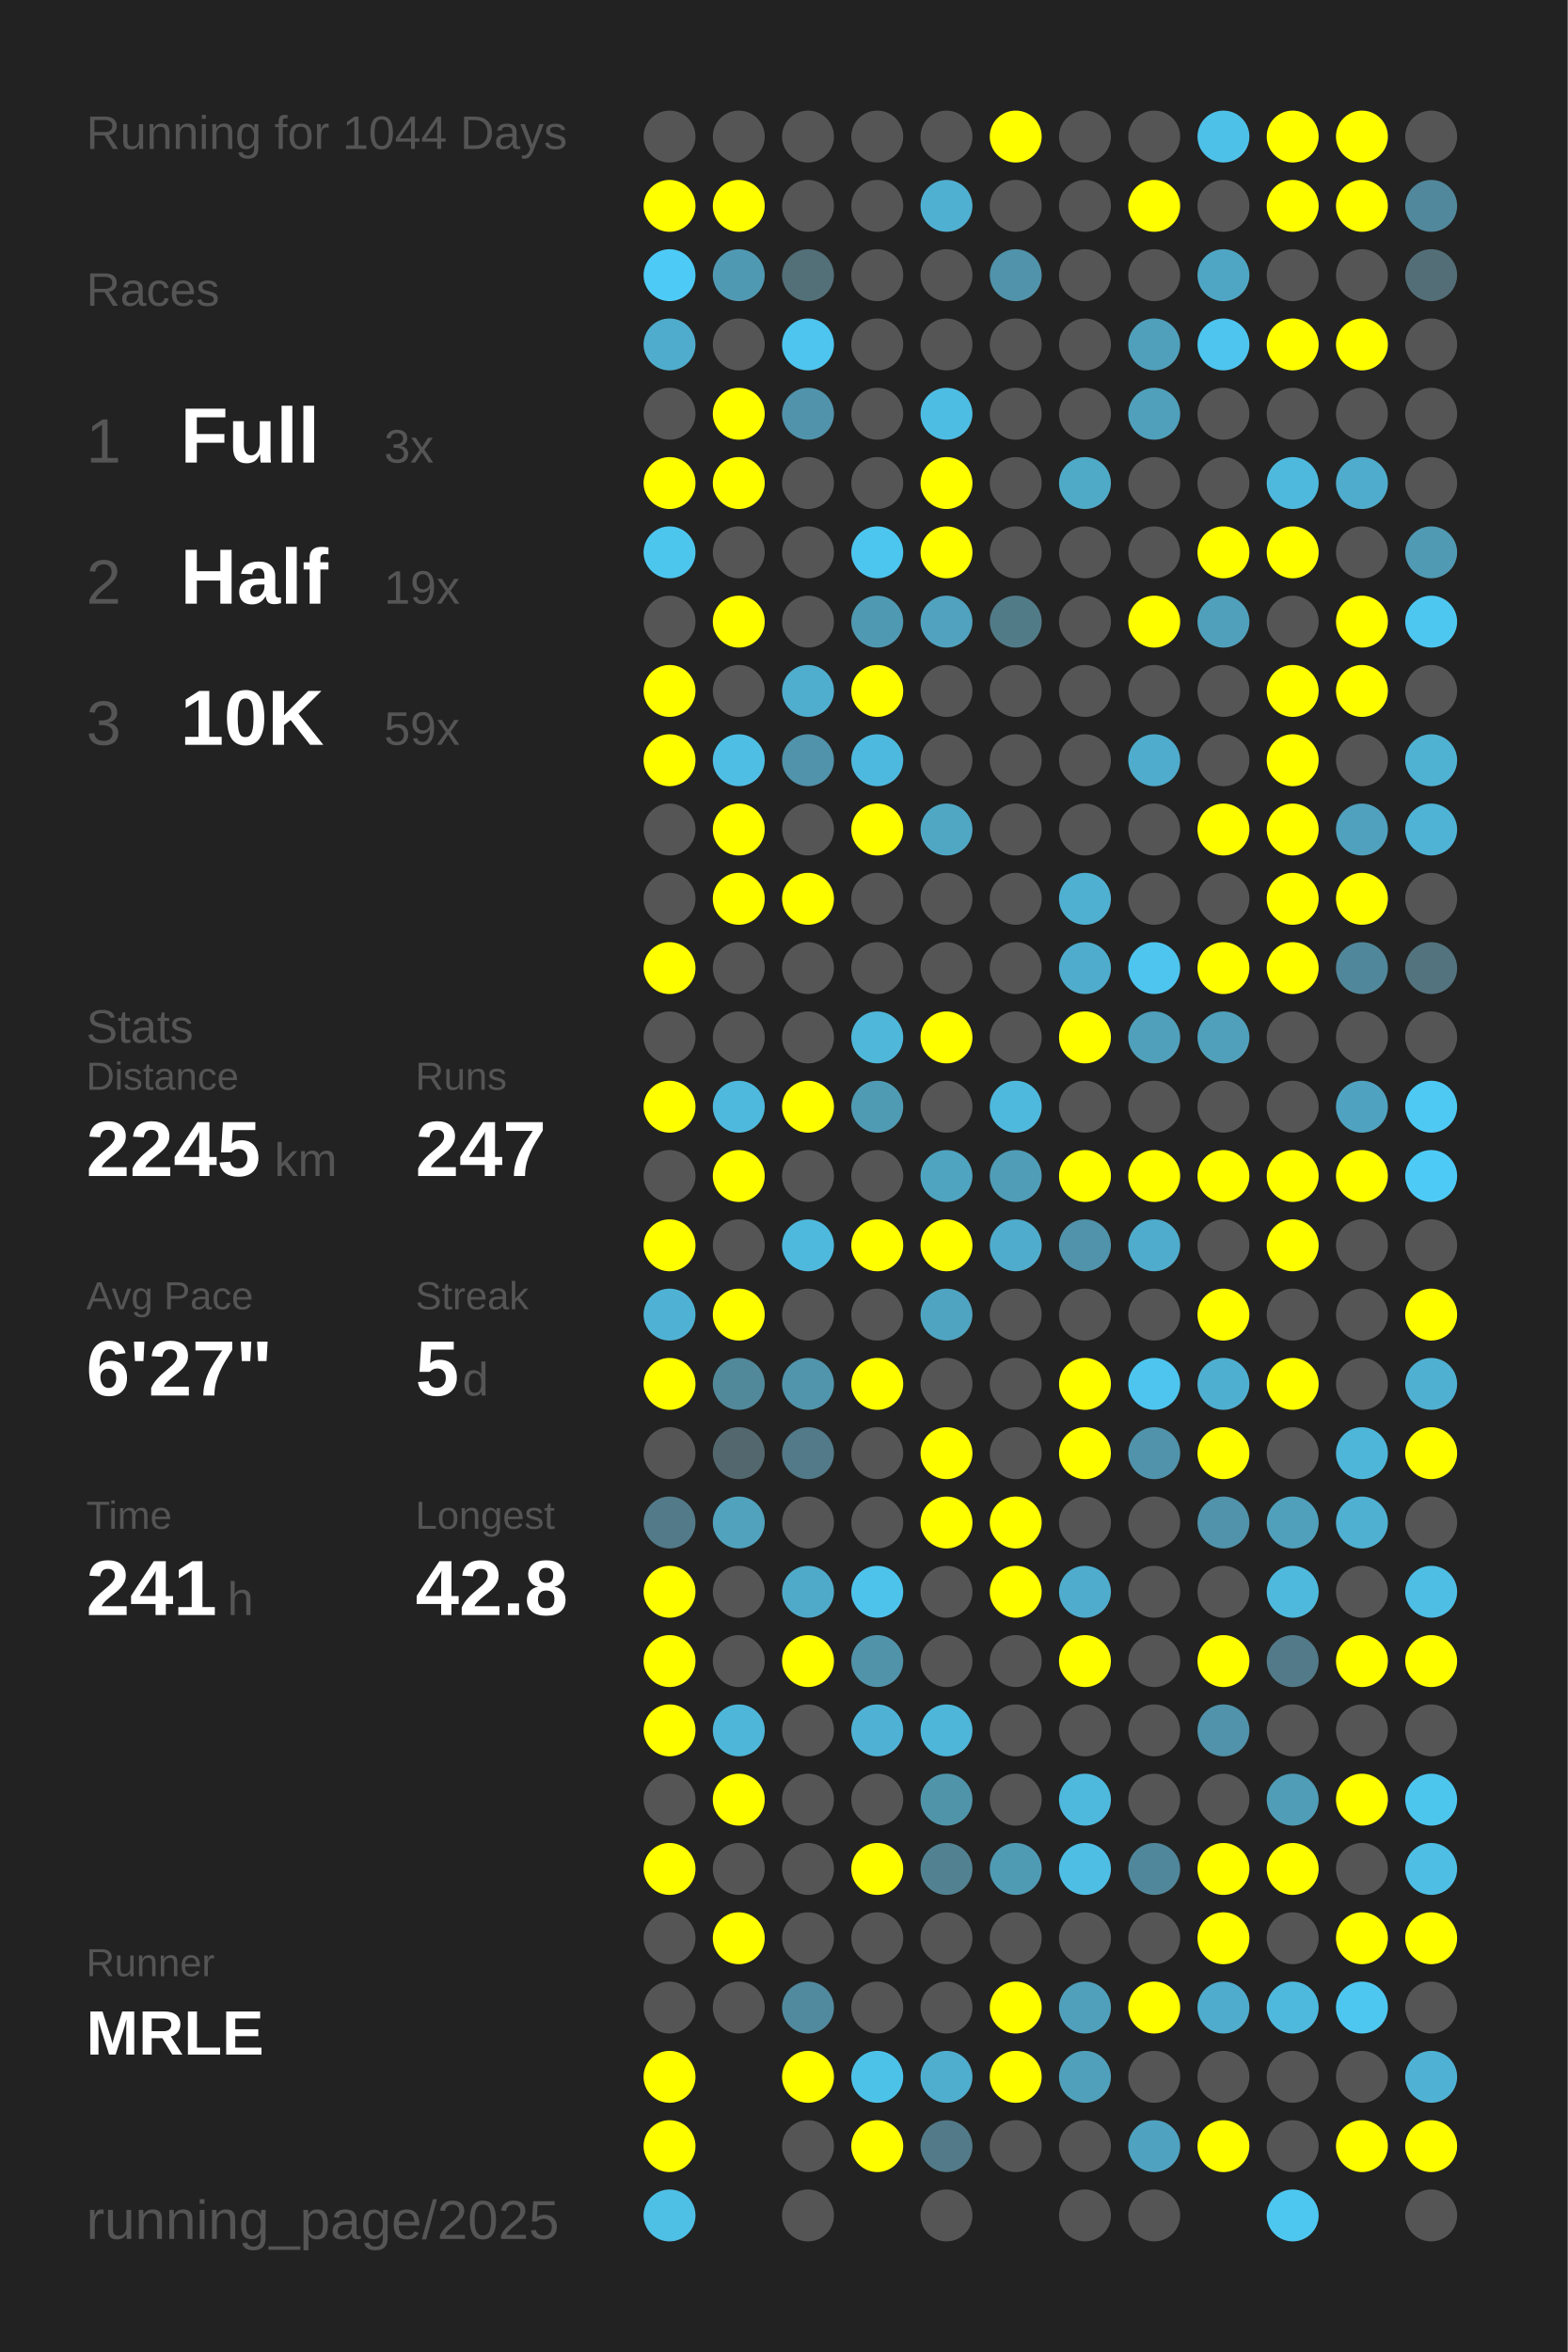
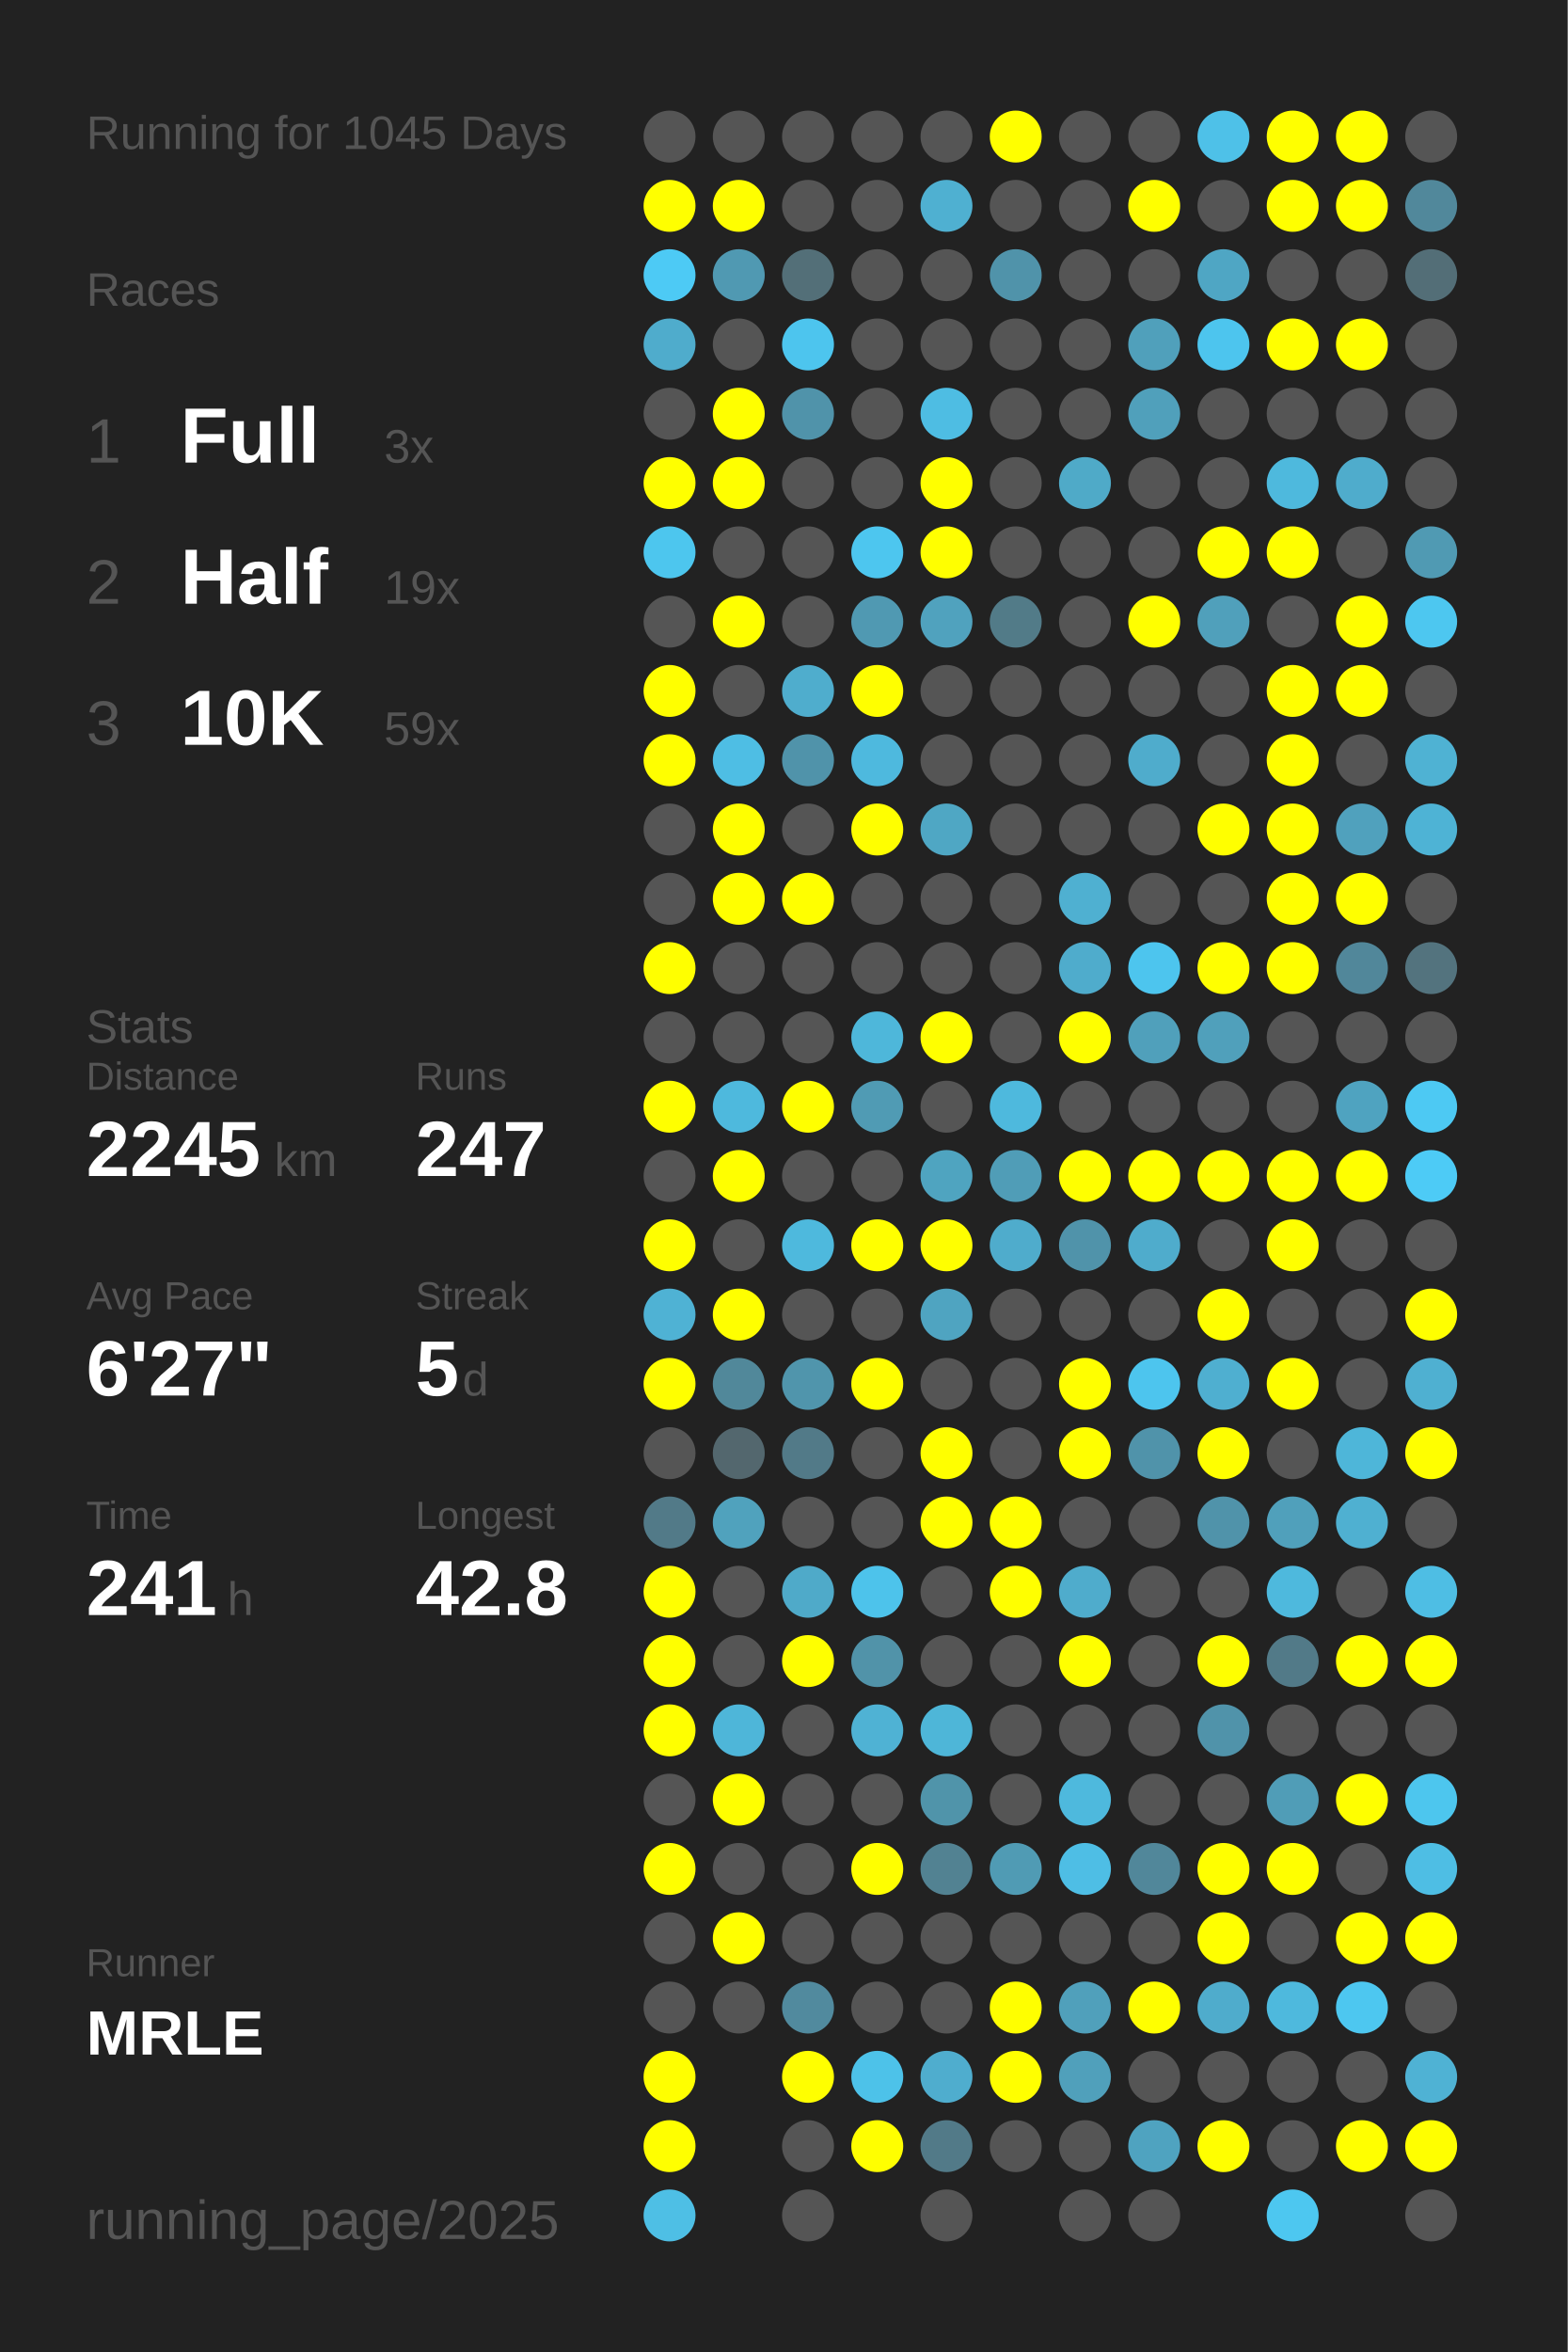
<svg xmlns="http://www.w3.org/2000/svg" baseProfile="full" height="300mm" version="1.1" viewBox="0,0,200,300" width="200mm">
  <defs />
  <rect fill="#222222" height="300" width="200" x="0" y="0" />
-   <text fill="#555555" style="font-size:6px; font-family:Arial;" x="11" y="19">Running for 1044 Days</text>
+   <text fill="#555555" style="font-size:6px; font-family:Arial;" x="11" y="19">Running for 1045 Days</text>
  <text fill="#555555" style="font-size:6px; font-family:Arial;" x="11" y="39">Races</text>
  <text fill="#555555" style="font-size:8px; font-family:Arial;" x="11" y="59">1</text>
  <text fill="#FFFFFF" style="font-size:10px; font-family:Arial; font-weight:bold;" x="23" y="59">Full</text>
  <text fill="#555555" style="font-size:6px; font-family:Arial;" x="49" y="59">3x</text>
  <text fill="#555555" style="font-size:8px; font-family:Arial;" x="11" y="77">2</text>
  <text fill="#FFFFFF" style="font-size:10px; font-family:Arial; font-weight:bold;" x="23" y="77">Half</text>
  <text fill="#555555" style="font-size:6px; font-family:Arial;" x="49" y="77">19x</text>
  <text fill="#555555" style="font-size:8px; font-family:Arial;" x="11" y="95">3</text>
  <text fill="#FFFFFF" style="font-size:10px; font-family:Arial; font-weight:bold;" x="23" y="95">10K</text>
  <text fill="#555555" style="font-size:6px; font-family:Arial;" x="49" y="95">59x</text>
  <text fill="#555555" style="font-size:6px; font-family:Arial;" x="11" y="133">Stats</text>
  <text fill="#555555" style="font-size:5px; font-family:Arial;" x="11" y="139">Distance</text>
  <text fill="#FFFFFF" style="font-size:10px; font-family:Arial; font-weight:bold;" x="11" y="150">2245</text>
  <text fill="#555555" style="font-size:6px; font-family:Arial;" x="35" y="150">km</text>
  <text fill="#555555" style="font-size:5px; font-family:Arial;" x="53" y="139">Runs</text>
  <text fill="#FFFFFF" style="font-size:10px; font-family:Arial; font-weight:bold;" x="53" y="150">247</text>
  <text fill="#555555" style="font-size:5px; font-family:Arial;" x="11" y="167">Avg Pace</text>
  <text fill="#FFFFFF" style="font-size:10px; font-family:Arial; font-weight:bold;" x="11" y="178">6'27"</text>
  <text fill="#555555" style="font-size:5px; font-family:Arial;" x="53" y="167">Streak</text>
  <text fill="#FFFFFF" style="font-size:10px; font-family:Arial; font-weight:bold;" x="53" y="178">5</text>
  <text fill="#555555" style="font-size:6px; font-family:Arial;" x="59" y="178">d</text>
  <text fill="#555555" style="font-size:5px; font-family:Arial;" x="11" y="195">Time</text>
  <text fill="#FFFFFF" style="font-size:10px; font-family:Arial; font-weight:bold;" x="11" y="206">241</text>
  <text fill="#555555" style="font-size:6px; font-family:Arial;" x="29" y="206">h</text>
  <text fill="#555555" style="font-size:5px; font-family:Arial;" x="53" y="195">Longest</text>
  <text fill="#FFFFFF" style="font-size:10px; font-family:Arial; font-weight:bold;" x="53" y="206">42.8</text>
  <text fill="#555555" style="font-size:5px; font-family:Arial;" x="11" y="252.065">Runner</text>
  <text fill="#FFFFFF" style="font-size:8px; font-family:Arial; font-weight:bold;" x="11" y="262.065">MRLE</text>
  <text fill="#555555" style="font-size:7px; font-family:Arial;" x="11" y="285.581">running_page/2025</text>
  <circle cx="85.417" cy="17.419" fill="#555555" r="3.312" />
  <circle cx="85.417" cy="26.258" fill="#FFFF00" r="3.312" />
  <circle cx="85.417" cy="35.097" fill="#4dcaf5" r="3.312" />
  <circle cx="85.417" cy="43.935" fill="#4faccc" r="3.312" />
  <circle cx="85.417" cy="52.774" fill="#555555" r="3.312" />
  <circle cx="85.417" cy="61.613" fill="#FFFF00" r="3.312" />
  <circle cx="85.417" cy="70.452" fill="#4dc6ee" r="3.312" />
  <circle cx="85.417" cy="79.29" fill="#555555" r="3.312" />
  <circle cx="85.417" cy="88.129" fill="#FFFF00" r="3.312" />
  <circle cx="85.417" cy="96.968" fill="#FFFF00" r="3.312" />
  <circle cx="85.417" cy="105.806" fill="#555555" r="3.312" />
  <circle cx="85.417" cy="114.645" fill="#555555" r="3.312" />
  <circle cx="85.417" cy="123.484" fill="#FFFF00" r="3.312" />
  <circle cx="85.417" cy="132.323" fill="#555555" r="3.312" />
  <circle cx="85.417" cy="141.161" fill="#FFFF00" r="3.312" />
  <circle cx="85.417" cy="150" fill="#555555" r="3.312" />
  <circle cx="85.417" cy="158.839" fill="#FFFF00" r="3.312" />
  <circle cx="85.417" cy="167.677" fill="#4fb2d4" r="3.312" />
  <circle cx="85.417" cy="176.516" fill="#FFFF00" r="3.312" />
  <circle cx="85.417" cy="185.355" fill="#555555" r="3.312" />
  <circle cx="85.417" cy="194.194" fill="#527a88" r="3.312" />
  <circle cx="85.417" cy="203.032" fill="#FFFF00" r="3.312" />
  <circle cx="85.417" cy="211.871" fill="#FFFF00" r="3.312" />
  <circle cx="85.417" cy="220.71" fill="#FFFF00" r="3.312" />
  <circle cx="85.417" cy="229.548" fill="#555555" r="3.312" />
  <circle cx="85.417" cy="238.387" fill="#FFFF00" r="3.312" />
  <circle cx="85.417" cy="247.226" fill="#555555" r="3.312" />
  <circle cx="85.417" cy="256.065" fill="#555555" r="3.312" />
  <circle cx="85.417" cy="264.903" fill="#FFFF00" r="3.312" />
  <circle cx="85.417" cy="273.742" fill="#FFFF00" r="3.312" />
  <circle cx="85.417" cy="282.581" fill="#4ebfe5" r="3.312" />
  <circle cx="94.25" cy="17.419" fill="#555555" r="3.312" />
  <circle cx="94.25" cy="26.258" fill="#FFFF00" r="3.312" />
  <circle cx="94.25" cy="35.097" fill="#5099b2" r="3.312" />
  <circle cx="94.25" cy="43.935" fill="#555555" r="3.312" />
  <circle cx="94.25" cy="52.774" fill="#FFFF00" r="3.312" />
  <circle cx="94.25" cy="61.613" fill="#FFFF00" r="3.312" />
  <circle cx="94.25" cy="70.452" fill="#555555" r="3.312" />
  <circle cx="94.25" cy="79.29" fill="#FFFF00" r="3.312" />
  <circle cx="94.25" cy="88.129" fill="#555555" r="3.312" />
  <circle cx="94.25" cy="96.968" fill="#4ebee4" r="3.312" />
  <circle cx="94.25" cy="105.806" fill="#FFFF00" r="3.312" />
  <circle cx="94.25" cy="114.645" fill="#FFFF00" r="3.312" />
  <circle cx="94.25" cy="123.484" fill="#555555" r="3.312" />
  <circle cx="94.25" cy="132.323" fill="#555555" r="3.312" />
  <circle cx="94.25" cy="141.161" fill="#4eb9dd" r="3.312" />
  <circle cx="94.25" cy="150" fill="#FFFF00" r="3.312" />
  <circle cx="94.25" cy="158.839" fill="#555555" r="3.312" />
  <circle cx="94.25" cy="167.677" fill="#FFFF00" r="3.312" />
  <circle cx="94.25" cy="176.516" fill="#51889a" r="3.312" />
  <circle cx="94.25" cy="185.355" fill="#53676e" r="3.312" />
  <circle cx="94.25" cy="194.194" fill="#50a2bd" r="3.312" />
  <circle cx="94.25" cy="203.032" fill="#555555" r="3.312" />
  <circle cx="94.25" cy="211.871" fill="#555555" r="3.312" />
  <circle cx="94.25" cy="220.71" fill="#4eb6d9" r="3.312" />
  <circle cx="94.25" cy="229.548" fill="#FFFF00" r="3.312" />
  <circle cx="94.25" cy="238.387" fill="#555555" r="3.312" />
  <circle cx="94.25" cy="247.226" fill="#FFFF00" r="3.312" />
  <circle cx="94.25" cy="256.065" fill="#555555" r="3.312" />
  <circle cx="103.083" cy="17.419" fill="#555555" r="3.312" />
  <circle cx="103.083" cy="26.258" fill="#555555" r="3.312" />
  <circle cx="103.083" cy="35.097" fill="#536f78" r="3.312" />
  <circle cx="103.083" cy="43.935" fill="#4dc5ee" r="3.312" />
  <circle cx="103.083" cy="52.774" fill="#5093aa" r="3.312" />
  <circle cx="103.083" cy="61.613" fill="#555555" r="3.312" />
  <circle cx="103.083" cy="70.452" fill="#555555" r="3.312" />
  <circle cx="103.083" cy="79.29" fill="#555555" r="3.312" />
  <circle cx="103.083" cy="88.129" fill="#4fadcd" r="3.312" />
  <circle cx="103.083" cy="96.968" fill="#5093aa" r="3.312" />
  <circle cx="103.083" cy="105.806" fill="#555555" r="3.312" />
  <circle cx="103.083" cy="114.645" fill="#FFFF00" r="3.312" />
  <circle cx="103.083" cy="123.484" fill="#555555" r="3.312" />
  <circle cx="103.083" cy="132.323" fill="#555555" r="3.312" />
  <circle cx="103.083" cy="141.161" fill="#FFFF00" r="3.312" />
  <circle cx="103.083" cy="150" fill="#555555" r="3.312" />
  <circle cx="103.083" cy="158.839" fill="#4eb9dd" r="3.312" />
  <circle cx="103.083" cy="167.677" fill="#555555" r="3.312" />
  <circle cx="103.083" cy="176.516" fill="#5095ac" r="3.312" />
  <circle cx="103.083" cy="185.355" fill="#527a88" r="3.312" />
  <circle cx="103.083" cy="194.194" fill="#555555" r="3.312" />
  <circle cx="103.083" cy="203.032" fill="#4faac9" r="3.312" />
  <circle cx="103.083" cy="211.871" fill="#FFFF00" r="3.312" />
  <circle cx="103.083" cy="220.71" fill="#555555" r="3.312" />
  <circle cx="103.083" cy="229.548" fill="#555555" r="3.312" />
  <circle cx="103.083" cy="238.387" fill="#555555" r="3.312" />
  <circle cx="103.083" cy="247.226" fill="#555555" r="3.312" />
  <circle cx="103.083" cy="256.065" fill="#518a9e" r="3.312" />
  <circle cx="103.083" cy="264.903" fill="#FFFF00" r="3.312" />
  <circle cx="103.083" cy="273.742" fill="#555555" r="3.312" />
  <circle cx="103.083" cy="282.581" fill="#555555" r="3.312" />
  <circle cx="111.917" cy="17.419" fill="#555555" r="3.312" />
  <circle cx="111.917" cy="26.258" fill="#555555" r="3.312" />
  <circle cx="111.917" cy="35.097" fill="#555555" r="3.312" />
  <circle cx="111.917" cy="43.935" fill="#555555" r="3.312" />
  <circle cx="111.917" cy="52.774" fill="#555555" r="3.312" />
  <circle cx="111.917" cy="61.613" fill="#555555" r="3.312" />
  <circle cx="111.917" cy="70.452" fill="#4dc6ef" r="3.312" />
  <circle cx="111.917" cy="79.29" fill="#5099b2" r="3.312" />
  <circle cx="111.917" cy="88.129" fill="#FFFF00" r="3.312" />
  <circle cx="111.917" cy="96.968" fill="#4eb9de" r="3.312" />
  <circle cx="111.917" cy="105.806" fill="#FFFF00" r="3.312" />
  <circle cx="111.917" cy="114.645" fill="#555555" r="3.312" />
  <circle cx="111.917" cy="123.484" fill="#555555" r="3.312" />
  <circle cx="111.917" cy="132.323" fill="#4eb7da" r="3.312" />
  <circle cx="111.917" cy="141.161" fill="#509bb4" r="3.312" />
  <circle cx="111.917" cy="150" fill="#555555" r="3.312" />
  <circle cx="111.917" cy="158.839" fill="#FFFF00" r="3.312" />
  <circle cx="111.917" cy="167.677" fill="#555555" r="3.312" />
  <circle cx="111.917" cy="176.516" fill="#FFFF00" r="3.312" />
  <circle cx="111.917" cy="185.355" fill="#555555" r="3.312" />
  <circle cx="111.917" cy="194.194" fill="#555555" r="3.312" />
  <circle cx="111.917" cy="203.032" fill="#4dc3eb" r="3.312" />
  <circle cx="111.917" cy="211.871" fill="#5193a9" r="3.312" />
  <circle cx="111.917" cy="220.71" fill="#4fb2d4" r="3.312" />
  <circle cx="111.917" cy="229.548" fill="#555555" r="3.312" />
  <circle cx="111.917" cy="238.387" fill="#FFFF00" r="3.312" />
  <circle cx="111.917" cy="247.226" fill="#555555" r="3.312" />
  <circle cx="111.917" cy="256.065" fill="#555555" r="3.312" />
  <circle cx="111.917" cy="264.903" fill="#4dc2e9" r="3.312" />
  <circle cx="111.917" cy="273.742" fill="#FFFF00" r="3.312" />
  <circle cx="120.75" cy="17.419" fill="#555555" r="3.312" />
  <circle cx="120.75" cy="26.258" fill="#4fb0d1" r="3.312" />
  <circle cx="120.75" cy="35.097" fill="#555555" r="3.312" />
  <circle cx="120.75" cy="43.935" fill="#555555" r="3.312" />
  <circle cx="120.75" cy="52.774" fill="#4ebde3" r="3.312" />
  <circle cx="120.75" cy="61.613" fill="#FFFF00" r="3.312" />
  <circle cx="120.75" cy="70.452" fill="#FFFF00" r="3.312" />
  <circle cx="120.75" cy="79.29" fill="#50a2be" r="3.312" />
  <circle cx="120.75" cy="88.129" fill="#555555" r="3.312" />
  <circle cx="120.75" cy="96.968" fill="#555555" r="3.312" />
  <circle cx="120.75" cy="105.806" fill="#4fa7c4" r="3.312" />
  <circle cx="120.75" cy="114.645" fill="#555555" r="3.312" />
  <circle cx="120.75" cy="123.484" fill="#555555" r="3.312" />
  <circle cx="120.75" cy="132.323" fill="#FFFF00" r="3.312" />
  <circle cx="120.75" cy="141.161" fill="#555555" r="3.312" />
  <circle cx="120.75" cy="150" fill="#4fa4c0" r="3.312" />
  <circle cx="120.75" cy="158.839" fill="#FFFF00" r="3.312" />
  <circle cx="120.75" cy="167.677" fill="#4fa4c1" r="3.312" />
  <circle cx="120.75" cy="176.516" fill="#555555" r="3.312" />
  <circle cx="120.75" cy="185.355" fill="#FFFF00" r="3.312" />
  <circle cx="120.75" cy="194.194" fill="#FFFF00" r="3.312" />
  <circle cx="120.75" cy="203.032" fill="#555555" r="3.312" />
  <circle cx="120.75" cy="211.871" fill="#555555" r="3.312" />
  <circle cx="120.75" cy="220.71" fill="#4eb6d8" r="3.312" />
  <circle cx="120.75" cy="229.548" fill="#5094aa" r="3.312" />
  <circle cx="120.75" cy="238.387" fill="#528292" r="3.312" />
  <circle cx="120.75" cy="247.226" fill="#555555" r="3.312" />
  <circle cx="120.75" cy="256.065" fill="#555555" r="3.312" />
  <circle cx="120.75" cy="264.903" fill="#4fadce" r="3.312" />
  <circle cx="120.75" cy="273.742" fill="#527a88" r="3.312" />
  <circle cx="120.75" cy="282.581" fill="#555555" r="3.312" />
  <circle cx="129.583" cy="17.419" fill="#FFFF00" r="3.312" />
  <circle cx="129.583" cy="26.258" fill="#555555" r="3.312" />
  <circle cx="129.583" cy="35.097" fill="#5093aa" r="3.312" />
  <circle cx="129.583" cy="43.935" fill="#555555" r="3.312" />
  <circle cx="129.583" cy="52.774" fill="#555555" r="3.312" />
  <circle cx="129.583" cy="61.613" fill="#555555" r="3.312" />
  <circle cx="129.583" cy="70.452" fill="#555555" r="3.312" />
  <circle cx="129.583" cy="79.29" fill="#527b88" r="3.312" />
  <circle cx="129.583" cy="88.129" fill="#555555" r="3.312" />
  <circle cx="129.583" cy="96.968" fill="#555555" r="3.312" />
  <circle cx="129.583" cy="105.806" fill="#555555" r="3.312" />
  <circle cx="129.583" cy="114.645" fill="#555555" r="3.312" />
  <circle cx="129.583" cy="123.484" fill="#555555" r="3.312" />
  <circle cx="129.583" cy="132.323" fill="#555555" r="3.312" />
  <circle cx="129.583" cy="141.161" fill="#4eb9dd" r="3.312" />
  <circle cx="129.583" cy="150" fill="#509db7" r="3.312" />
  <circle cx="129.583" cy="158.839" fill="#4faccc" r="3.312" />
  <circle cx="129.583" cy="167.677" fill="#555555" r="3.312" />
  <circle cx="129.583" cy="176.516" fill="#555555" r="3.312" />
  <circle cx="129.583" cy="185.355" fill="#555555" r="3.312" />
  <circle cx="129.583" cy="194.194" fill="#FFFF00" r="3.312" />
  <circle cx="129.583" cy="203.032" fill="#FFFF00" r="3.312" />
  <circle cx="129.583" cy="211.871" fill="#555555" r="3.312" />
  <circle cx="129.583" cy="220.71" fill="#555555" r="3.312" />
  <circle cx="129.583" cy="229.548" fill="#555555" r="3.312" />
  <circle cx="129.583" cy="238.387" fill="#509bb4" r="3.312" />
  <circle cx="129.583" cy="247.226" fill="#555555" r="3.312" />
  <circle cx="129.583" cy="256.065" fill="#FFFF00" r="3.312" />
  <circle cx="129.583" cy="264.903" fill="#FFFF00" r="3.312" />
  <circle cx="129.583" cy="273.742" fill="#555555" r="3.312" />
  <circle cx="138.417" cy="17.419" fill="#555555" r="3.312" />
  <circle cx="138.417" cy="26.258" fill="#555555" r="3.312" />
  <circle cx="138.417" cy="35.097" fill="#555555" r="3.312" />
  <circle cx="138.417" cy="43.935" fill="#555555" r="3.312" />
  <circle cx="138.417" cy="52.774" fill="#555555" r="3.312" />
  <circle cx="138.417" cy="61.613" fill="#4faac8" r="3.312" />
  <circle cx="138.417" cy="70.452" fill="#555555" r="3.312" />
  <circle cx="138.417" cy="79.29" fill="#555555" r="3.312" />
  <circle cx="138.417" cy="88.129" fill="#555555" r="3.312" />
  <circle cx="138.417" cy="96.968" fill="#555555" r="3.312" />
  <circle cx="138.417" cy="105.806" fill="#555555" r="3.312" />
  <circle cx="138.417" cy="114.645" fill="#4fb0d1" r="3.312" />
  <circle cx="138.417" cy="123.484" fill="#4faccc" r="3.312" />
  <circle cx="138.417" cy="132.323" fill="#FFFF00" r="3.312" />
  <circle cx="138.417" cy="141.161" fill="#555555" r="3.312" />
  <circle cx="138.417" cy="150" fill="#FFFF00" r="3.312" />
  <circle cx="138.417" cy="158.839" fill="#5093aa" r="3.312" />
  <circle cx="138.417" cy="167.677" fill="#555555" r="3.312" />
  <circle cx="138.417" cy="176.516" fill="#FFFF00" r="3.312" />
  <circle cx="138.417" cy="185.355" fill="#FFFF00" r="3.312" />
  <circle cx="138.417" cy="194.194" fill="#555555" r="3.312" />
  <circle cx="138.417" cy="203.032" fill="#4faccc" r="3.312" />
  <circle cx="138.417" cy="211.871" fill="#FFFF00" r="3.312" />
  <circle cx="138.417" cy="220.71" fill="#555555" r="3.312" />
  <circle cx="138.417" cy="229.548" fill="#4eb9dd" r="3.312" />
  <circle cx="138.417" cy="238.387" fill="#4ebee5" r="3.312" />
  <circle cx="138.417" cy="247.226" fill="#555555" r="3.312" />
  <circle cx="138.417" cy="256.065" fill="#50a0bb" r="3.312" />
  <circle cx="138.417" cy="264.903" fill="#50a0bb" r="3.312" />
  <circle cx="138.417" cy="273.742" fill="#555555" r="3.312" />
  <circle cx="138.417" cy="282.581" fill="#555555" r="3.312" />
  <circle cx="147.25" cy="17.419" fill="#555555" r="3.312" />
  <circle cx="147.25" cy="26.258" fill="#FFFF00" r="3.312" />
  <circle cx="147.25" cy="35.097" fill="#555555" r="3.312" />
  <circle cx="147.25" cy="43.935" fill="#50a0bb" r="3.312" />
  <circle cx="147.25" cy="52.774" fill="#50a0bb" r="3.312" />
  <circle cx="147.25" cy="61.613" fill="#555555" r="3.312" />
  <circle cx="147.25" cy="70.452" fill="#555555" r="3.312" />
  <circle cx="147.25" cy="79.29" fill="#FFFF00" r="3.312" />
  <circle cx="147.25" cy="88.129" fill="#555555" r="3.312" />
  <circle cx="147.25" cy="96.968" fill="#4faccc" r="3.312" />
  <circle cx="147.25" cy="105.806" fill="#555555" r="3.312" />
  <circle cx="147.25" cy="114.645" fill="#555555" r="3.312" />
  <circle cx="147.25" cy="123.484" fill="#4dc5ee" r="3.312" />
  <circle cx="147.25" cy="132.323" fill="#50a0bb" r="3.312" />
  <circle cx="147.25" cy="141.161" fill="#555555" r="3.312" />
  <circle cx="147.25" cy="150" fill="#FFFF00" r="3.312" />
  <circle cx="147.25" cy="158.839" fill="#4faccc" r="3.312" />
  <circle cx="147.25" cy="167.677" fill="#555555" r="3.312" />
  <circle cx="147.25" cy="176.516" fill="#4dc5ee" r="3.312" />
  <circle cx="147.25" cy="185.355" fill="#5093aa" r="3.312" />
  <circle cx="147.25" cy="194.194" fill="#555555" r="3.312" />
  <circle cx="147.25" cy="203.032" fill="#555555" r="3.312" />
  <circle cx="147.25" cy="211.871" fill="#555555" r="3.312" />
  <circle cx="147.25" cy="220.71" fill="#555555" r="3.312" />
  <circle cx="147.25" cy="229.548" fill="#555555" r="3.312" />
  <circle cx="147.25" cy="238.387" fill="#51879a" r="3.312" />
  <circle cx="147.25" cy="247.226" fill="#555555" r="3.312" />
  <circle cx="147.25" cy="256.065" fill="#FFFF00" r="3.312" />
  <circle cx="147.25" cy="264.903" fill="#555555" r="3.312" />
  <circle cx="147.25" cy="273.742" fill="#4fa3c0" r="3.312" />
  <circle cx="147.25" cy="282.581" fill="#555555" r="3.312" />
  <circle cx="156.083" cy="17.419" fill="#4ec1e8" r="3.312" />
  <circle cx="156.083" cy="26.258" fill="#555555" r="3.312" />
  <circle cx="156.083" cy="35.097" fill="#4fa6c4" r="3.312" />
  <circle cx="156.083" cy="43.935" fill="#4dc5ee" r="3.312" />
  <circle cx="156.083" cy="52.774" fill="#555555" r="3.312" />
  <circle cx="156.083" cy="61.613" fill="#555555" r="3.312" />
  <circle cx="156.083" cy="70.452" fill="#FFFF00" r="3.312" />
  <circle cx="156.083" cy="79.29" fill="#50a0bb" r="3.312" />
  <circle cx="156.083" cy="88.129" fill="#555555" r="3.312" />
  <circle cx="156.083" cy="96.968" fill="#555555" r="3.312" />
  <circle cx="156.083" cy="105.806" fill="#FFFF00" r="3.312" />
  <circle cx="156.083" cy="114.645" fill="#555555" r="3.312" />
  <circle cx="156.083" cy="123.484" fill="#FFFF00" r="3.312" />
  <circle cx="156.083" cy="132.323" fill="#50a0bb" r="3.312" />
  <circle cx="156.083" cy="141.161" fill="#555555" r="3.312" />
  <circle cx="156.083" cy="150" fill="#FFFF00" r="3.312" />
  <circle cx="156.083" cy="158.839" fill="#555555" r="3.312" />
  <circle cx="156.083" cy="167.677" fill="#FFFF00" r="3.312" />
  <circle cx="156.083" cy="176.516" fill="#4fafd0" r="3.312" />
  <circle cx="156.083" cy="185.355" fill="#FFFF00" r="3.312" />
  <circle cx="156.083" cy="194.194" fill="#5093aa" r="3.312" />
  <circle cx="156.083" cy="203.032" fill="#555555" r="3.312" />
  <circle cx="156.083" cy="211.871" fill="#FFFF00" r="3.312" />
  <circle cx="156.083" cy="220.71" fill="#5093aa" r="3.312" />
  <circle cx="156.083" cy="229.548" fill="#555555" r="3.312" />
  <circle cx="156.083" cy="238.387" fill="#FFFF00" r="3.312" />
  <circle cx="156.083" cy="247.226" fill="#FFFF00" r="3.312" />
  <circle cx="156.083" cy="256.065" fill="#4faccc" r="3.312" />
  <circle cx="156.083" cy="264.903" fill="#555555" r="3.312" />
  <circle cx="156.083" cy="273.742" fill="#FFFF00" r="3.312" />
  <circle cx="164.917" cy="17.419" fill="#FFFF00" r="3.312" />
  <circle cx="164.917" cy="26.258" fill="#FFFF00" r="3.312" />
  <circle cx="164.917" cy="35.097" fill="#555555" r="3.312" />
  <circle cx="164.917" cy="43.935" fill="#FFFF00" r="3.312" />
  <circle cx="164.917" cy="52.774" fill="#555555" r="3.312" />
  <circle cx="164.917" cy="61.613" fill="#4eb9dd" r="3.312" />
  <circle cx="164.917" cy="70.452" fill="#FFFF00" r="3.312" />
  <circle cx="164.917" cy="79.29" fill="#555555" r="3.312" />
  <circle cx="164.917" cy="88.129" fill="#FFFF00" r="3.312" />
  <circle cx="164.917" cy="96.968" fill="#FFFF00" r="3.312" />
  <circle cx="164.917" cy="105.806" fill="#FFFF00" r="3.312" />
  <circle cx="164.917" cy="114.645" fill="#FFFF00" r="3.312" />
  <circle cx="164.917" cy="123.484" fill="#FFFF00" r="3.312" />
  <circle cx="164.917" cy="132.323" fill="#555555" r="3.312" />
  <circle cx="164.917" cy="141.161" fill="#555555" r="3.312" />
  <circle cx="164.917" cy="150" fill="#FFFF00" r="3.312" />
  <circle cx="164.917" cy="158.839" fill="#FFFF00" r="3.312" />
  <circle cx="164.917" cy="167.677" fill="#555555" r="3.312" />
  <circle cx="164.917" cy="176.516" fill="#FFFF00" r="3.312" />
  <circle cx="164.917" cy="185.355" fill="#555555" r="3.312" />
  <circle cx="164.917" cy="194.194" fill="#50a0bb" r="3.312" />
  <circle cx="164.917" cy="203.032" fill="#4eb9dd" r="3.312" />
  <circle cx="164.917" cy="211.871" fill="#527a88" r="3.312" />
  <circle cx="164.917" cy="220.71" fill="#555555" r="3.312" />
  <circle cx="164.917" cy="229.548" fill="#509db7" r="3.312" />
  <circle cx="164.917" cy="238.387" fill="#FFFF00" r="3.312" />
  <circle cx="164.917" cy="247.226" fill="#555555" r="3.312" />
  <circle cx="164.917" cy="256.065" fill="#4eb9dd" r="3.312" />
  <circle cx="164.917" cy="264.903" fill="#555555" r="3.312" />
  <circle cx="164.917" cy="273.742" fill="#555555" r="3.312" />
  <circle cx="164.917" cy="282.581" fill="#4dc7f0" r="3.312" />
  <circle cx="173.75" cy="17.419" fill="#FFFF00" r="3.312" />
  <circle cx="173.75" cy="26.258" fill="#FFFF00" r="3.312" />
  <circle cx="173.75" cy="35.097" fill="#555555" r="3.312" />
  <circle cx="173.75" cy="43.935" fill="#FFFF00" r="3.312" />
  <circle cx="173.75" cy="52.774" fill="#555555" r="3.312" />
  <circle cx="173.75" cy="61.613" fill="#4faccc" r="3.312" />
  <circle cx="173.75" cy="70.452" fill="#555555" r="3.312" />
  <circle cx="173.75" cy="79.29" fill="#FFFF00" r="3.312" />
  <circle cx="173.75" cy="88.129" fill="#FFFF00" r="3.312" />
  <circle cx="173.75" cy="96.968" fill="#555555" r="3.312" />
  <circle cx="173.75" cy="105.806" fill="#50a1bd" r="3.312" />
  <circle cx="173.75" cy="114.645" fill="#FFFF00" r="3.312" />
  <circle cx="173.75" cy="123.484" fill="#51879a" r="3.312" />
  <circle cx="173.75" cy="132.323" fill="#555555" r="3.312" />
  <circle cx="173.75" cy="141.161" fill="#4fa3c0" r="3.312" />
  <circle cx="173.75" cy="150" fill="#FFFF00" r="3.312" />
  <circle cx="173.75" cy="158.839" fill="#555555" r="3.312" />
  <circle cx="173.75" cy="167.677" fill="#555555" r="3.312" />
  <circle cx="173.75" cy="176.516" fill="#555555" r="3.312" />
  <circle cx="173.75" cy="185.355" fill="#4eb6d9" r="3.312" />
  <circle cx="173.75" cy="194.194" fill="#4fb0d1" r="3.312" />
  <circle cx="173.75" cy="203.032" fill="#555555" r="3.312" />
  <circle cx="173.75" cy="211.871" fill="#FFFF00" r="3.312" />
  <circle cx="173.75" cy="220.71" fill="#555555" r="3.312" />
  <circle cx="173.75" cy="229.548" fill="#FFFF00" r="3.312" />
  <circle cx="173.75" cy="238.387" fill="#555555" r="3.312" />
  <circle cx="173.75" cy="247.226" fill="#FFFF00" r="3.312" />
  <circle cx="173.75" cy="256.065" fill="#4dc7f0" r="3.312" />
  <circle cx="173.75" cy="264.903" fill="#555555" r="3.312" />
  <circle cx="173.75" cy="273.742" fill="#FFFF00" r="3.312" />
  <circle cx="182.583" cy="17.419" fill="#555555" r="3.312" />
  <circle cx="182.583" cy="26.258" fill="#51889b" r="3.312" />
  <circle cx="182.583" cy="35.097" fill="#536e77" r="3.312" />
  <circle cx="182.583" cy="43.935" fill="#555555" r="3.312" />
  <circle cx="182.583" cy="52.774" fill="#555555" r="3.312" />
  <circle cx="182.583" cy="61.613" fill="#555555" r="3.312" />
  <circle cx="182.583" cy="70.452" fill="#509ab3" r="3.312" />
  <circle cx="182.583" cy="79.29" fill="#4dc7f0" r="3.312" />
  <circle cx="182.583" cy="88.129" fill="#555555" r="3.312" />
  <circle cx="182.583" cy="96.968" fill="#4fb2d3" r="3.312" />
  <circle cx="182.583" cy="105.806" fill="#4eb3d5" r="3.312" />
  <circle cx="182.583" cy="114.645" fill="#555555" r="3.312" />
  <circle cx="182.583" cy="123.484" fill="#53737e" r="3.312" />
  <circle cx="182.583" cy="132.323" fill="#555555" r="3.312" />
  <circle cx="182.583" cy="141.161" fill="#4dc9f3" r="3.312" />
  <circle cx="182.583" cy="150" fill="#4dcbf6" r="3.312" />
  <circle cx="182.583" cy="158.839" fill="#555555" r="3.312" />
  <circle cx="182.583" cy="167.677" fill="#FFFF00" r="3.312" />
  <circle cx="182.583" cy="176.516" fill="#4fb0d1" r="3.312" />
  <circle cx="182.583" cy="185.355" fill="#FFFF00" r="3.312" />
  <circle cx="182.583" cy="194.194" fill="#555555" r="3.312" />
  <circle cx="182.583" cy="203.032" fill="#4ebee4" r="3.312" />
  <circle cx="182.583" cy="211.871" fill="#FFFF00" r="3.312" />
  <circle cx="182.583" cy="220.71" fill="#555555" r="3.312" />
  <circle cx="182.583" cy="229.548" fill="#4dc6ee" r="3.312" />
  <circle cx="182.583" cy="238.387" fill="#4ebee4" r="3.312" />
  <circle cx="182.583" cy="247.226" fill="#FFFF00" r="3.312" />
  <circle cx="182.583" cy="256.065" fill="#555555" r="3.312" />
  <circle cx="182.583" cy="264.903" fill="#4fb2d4" r="3.312" />
  <circle cx="182.583" cy="273.742" fill="#FFFF00" r="3.312" />
  <circle cx="182.583" cy="282.581" fill="#555555" r="3.312" />
</svg>
